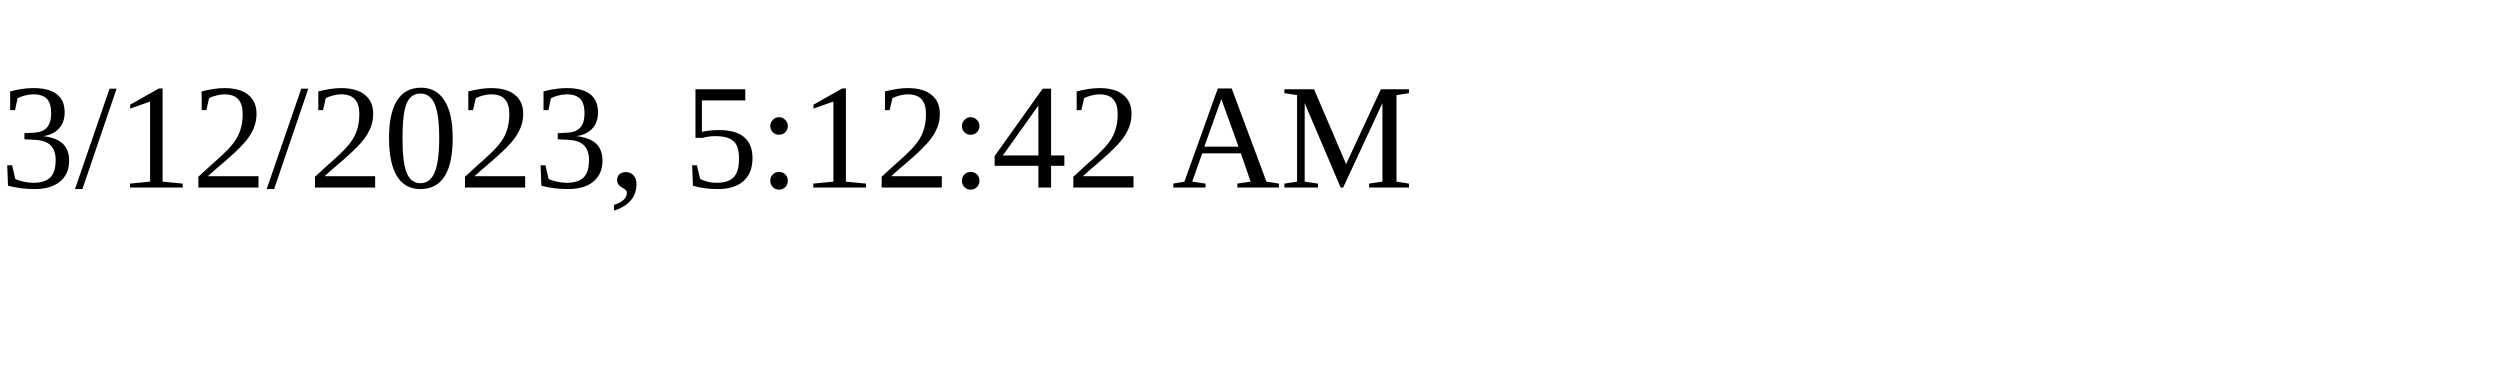
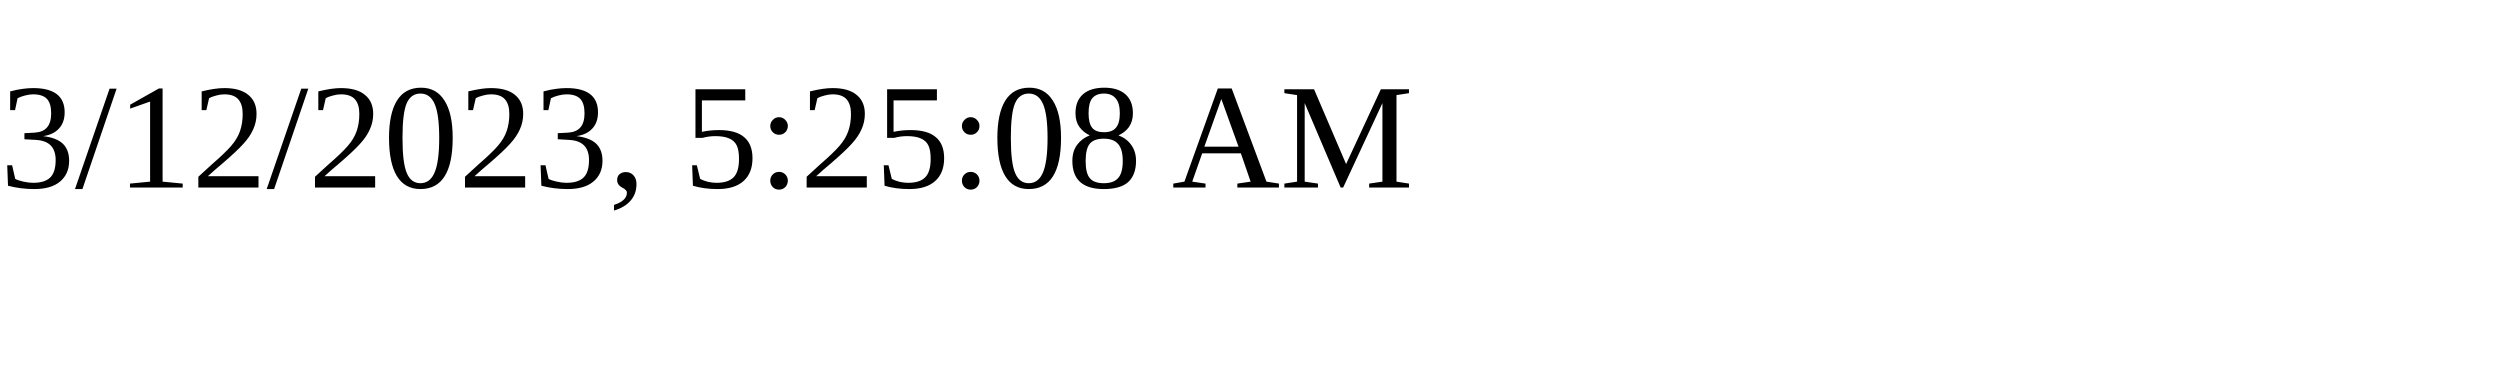
<svg xmlns="http://www.w3.org/2000/svg" height="30" width="200">
-   <text x="0" y="15">3/12/2023, 5:12:42 AM</text>
+   <text x="0" y="15">3/12/2023, 5:25:08 AM</text>
</svg>
